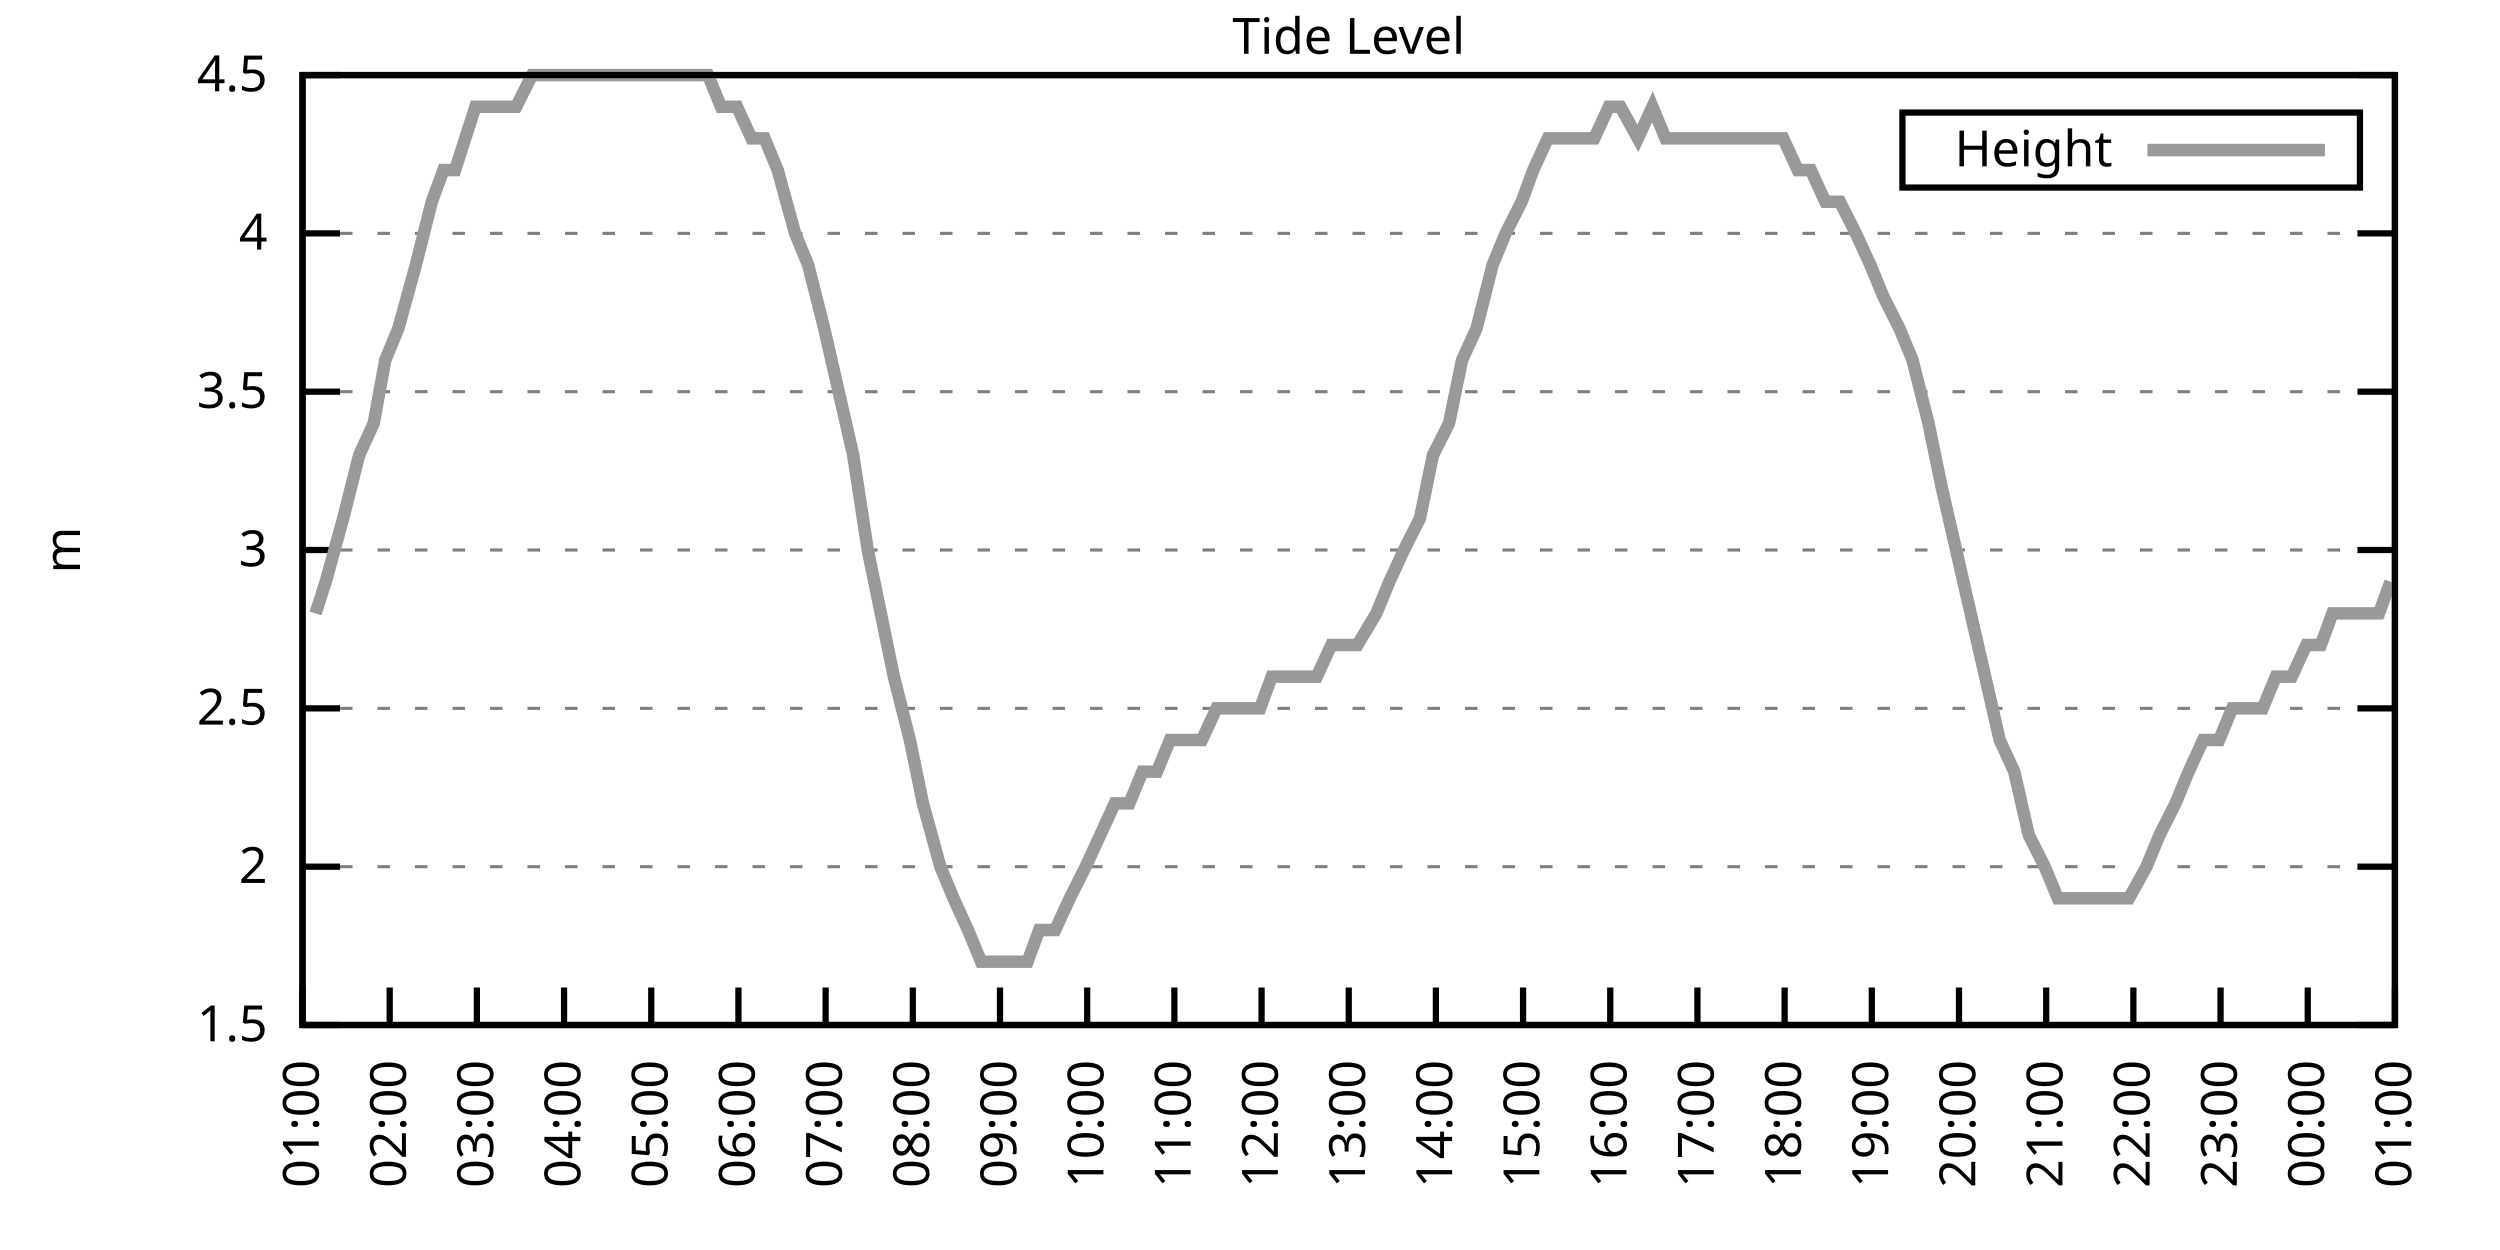
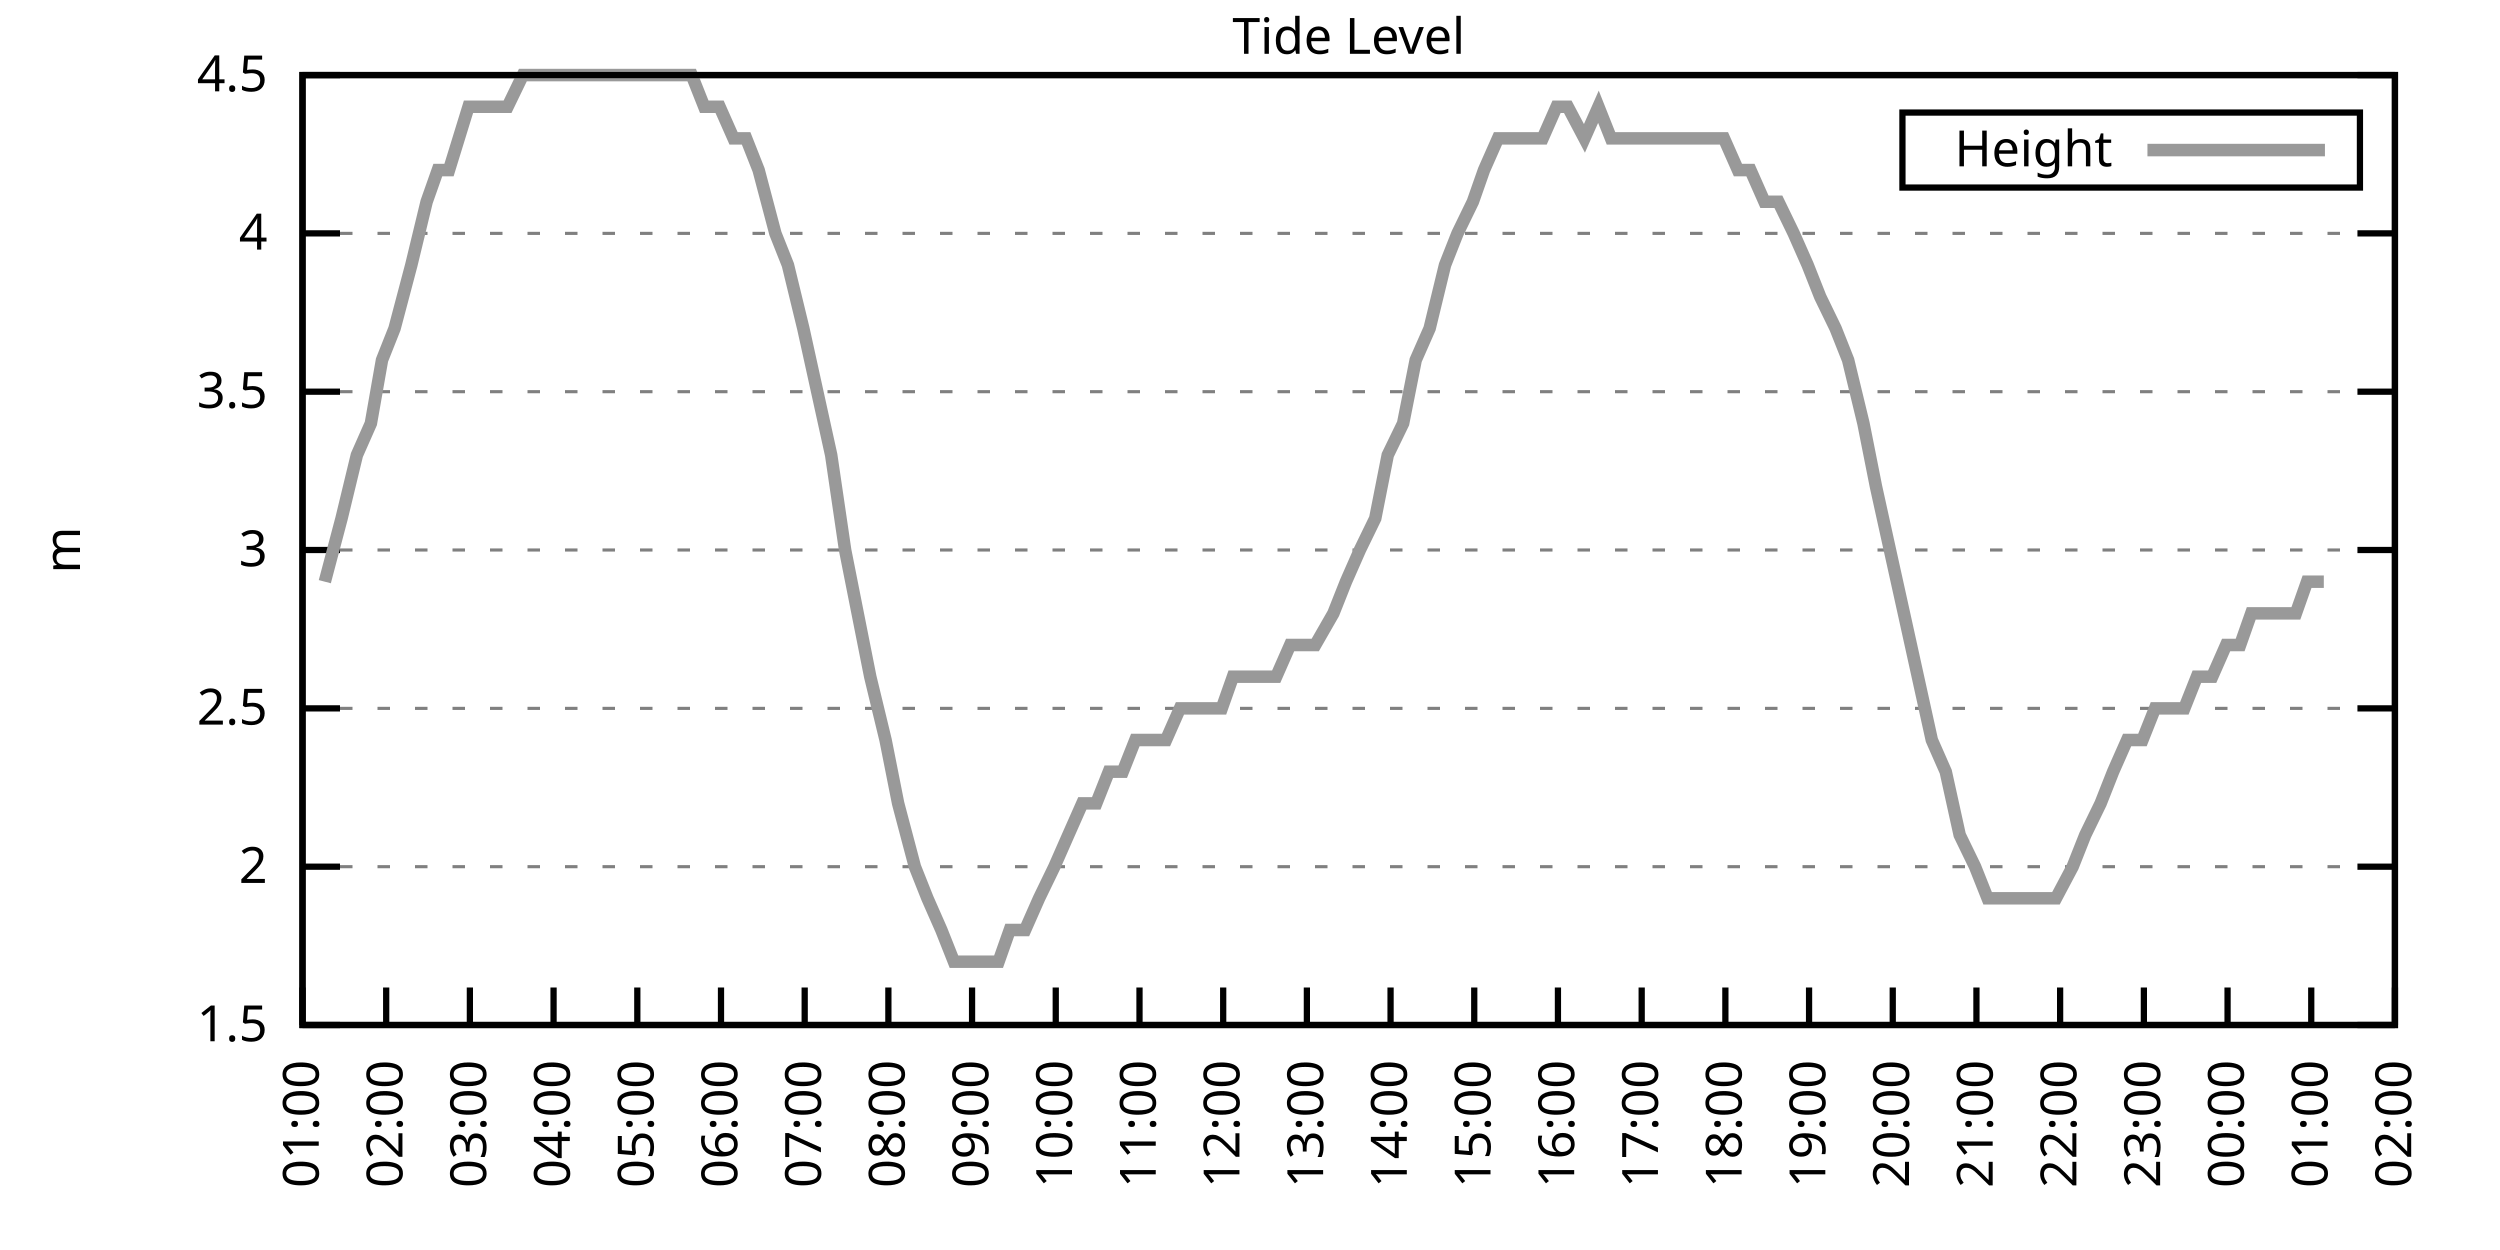
<svg xmlns="http://www.w3.org/2000/svg" xmlns:xlink="http://www.w3.org/1999/xlink" width="400" height="200" viewBox="0 0 400 200">
  <g id="gnuplot_canvas">
    <rect x="0" y="0" width="400" height="200" fill="none" />
    <defs>
      <circle id="gpDot" r="0.5" stroke-width="0.5" stroke="currentColor" />
      <path id="gpPt0" stroke-width="0.333" stroke="currentColor" d="M-1,0 h2 M0,-1 v2" />
      <path id="gpPt1" stroke-width="0.333" stroke="currentColor" d="M-1,-1 L1,1 M1,-1 L-1,1" />
      <path id="gpPt2" stroke-width="0.333" stroke="currentColor" d="M-1,0 L1,0 M0,-1 L0,1 M-1,-1 L1,1 M-1,1 L1,-1" />
      <rect id="gpPt3" stroke-width="0.333" stroke="currentColor" x="-1" y="-1" width="2" height="2" />
      <rect id="gpPt4" stroke-width="0.333" stroke="currentColor" fill="currentColor" x="-1" y="-1" width="2" height="2" />
      <circle id="gpPt5" stroke-width="0.333" stroke="currentColor" cx="0" cy="0" r="1" />
      <use xlink:href="#gpPt5" id="gpPt6" fill="currentColor" stroke="none" />
      <path id="gpPt7" stroke-width="0.333" stroke="currentColor" d="M0,-1.33 L-1.33,0.67 L1.33,0.67 z" />
      <use xlink:href="#gpPt7" id="gpPt8" fill="currentColor" stroke="none" />
      <use xlink:href="#gpPt7" id="gpPt9" stroke="currentColor" transform="rotate(180)" />
      <use xlink:href="#gpPt9" id="gpPt10" fill="currentColor" stroke="none" />
      <use xlink:href="#gpPt3" id="gpPt11" stroke="currentColor" transform="rotate(45)" />
      <use xlink:href="#gpPt11" id="gpPt12" fill="currentColor" stroke="none" />
      <path id="gpPt13" stroke-width="0.333" stroke="currentColor" d="M0,1.330 L1.265,0.411 L0.782,-1.067 L-0.782,-1.076 L-1.265,0.411 z" />
      <use xlink:href="#gpPt13" id="gpPt14" fill="currentColor" stroke="none" />
      <filter id="textbox" filterUnits="objectBoundingBox" x="0" y="0" height="1" width="1">
        <feFlood flood-color="white" flood-opacity="1" result="bgnd" />
        <feComposite in="SourceGraphic" in2="bgnd" operator="atop" />
      </filter>
      <filter id="greybox" filterUnits="objectBoundingBox" x="0" y="0" height="1" width="1">
        <feFlood flood-color="lightgrey" flood-opacity="1" result="grey" />
        <feComposite in="SourceGraphic" in2="grey" operator="atop" />
      </filter>
    </defs>
    <g fill="none" color="white" stroke="currentColor" stroke-width="1.00" stroke-linecap="butt" stroke-linejoin="miter">
</g>
    <g fill="none" color="black" stroke="currentColor" stroke-width="1.00" stroke-linecap="butt" stroke-linejoin="miter">
      <g stroke="none" shape-rendering="crispEdges">
        <polygon fill="rgb(255, 255, 255)" points="48.40,164.00 383.18,164.00 383.18,12.02 48.40,12.02 " />
      </g>
    </g>
    <g fill="none" color="black" stroke="currentColor" stroke-width="1.00" stroke-linecap="butt" stroke-linejoin="miter">
</g>
    <g fill="none" color="black" stroke="black" stroke-width="0.50" stroke-linecap="butt" stroke-linejoin="miter">
</g>
    <g fill="none" color="gray" stroke="currentColor" stroke-width="0.50" stroke-linecap="butt" stroke-linejoin="miter">
      <path stroke="gray" stroke-dasharray="2,4" class="gridline" d="M48.40,164.00 L383.19,164.00  " />
    </g>
    <g fill="none" color="gray" stroke="gray" stroke-width="1.00" stroke-linecap="butt" stroke-linejoin="miter">
</g>
    <g fill="none" color="black" stroke="currentColor" stroke-width="1.00" stroke-linecap="butt" stroke-linejoin="miter">
      <path stroke="black" d="M48.40,164.00 L54.40,164.00 M383.19,164.00 L377.19,164.00  " />
      <g transform="translate(42.80,166.60)" stroke="none" fill="black" font-family="Sans" font-size="8.00" text-anchor="end">
        <text>
          <tspan font-family="Sans"> 1.5</tspan>
        </text>
      </g>
    </g>
    <g fill="none" color="black" stroke="currentColor" stroke-width="1.00" stroke-linecap="butt" stroke-linejoin="miter">
</g>
    <g fill="none" color="black" stroke="black" stroke-width="0.50" stroke-linecap="butt" stroke-linejoin="miter">
</g>
    <g fill="none" color="gray" stroke="currentColor" stroke-width="0.50" stroke-linecap="butt" stroke-linejoin="miter">
      <path stroke="gray" stroke-dasharray="2,4" class="gridline" d="M48.40,138.67 L383.19,138.67  " />
    </g>
    <g fill="none" color="gray" stroke="gray" stroke-width="1.00" stroke-linecap="butt" stroke-linejoin="miter">
</g>
    <g fill="none" color="black" stroke="currentColor" stroke-width="1.00" stroke-linecap="butt" stroke-linejoin="miter">
      <path stroke="black" d="M48.40,138.67 L54.40,138.67 M383.19,138.67 L377.19,138.67  " />
      <g transform="translate(42.80,141.27)" stroke="none" fill="black" font-family="Sans" font-size="8.00" text-anchor="end">
        <text>
          <tspan font-family="Sans"> 2</tspan>
        </text>
      </g>
    </g>
    <g fill="none" color="black" stroke="currentColor" stroke-width="1.00" stroke-linecap="butt" stroke-linejoin="miter">
</g>
    <g fill="none" color="black" stroke="black" stroke-width="0.50" stroke-linecap="butt" stroke-linejoin="miter">
</g>
    <g fill="none" color="gray" stroke="currentColor" stroke-width="0.50" stroke-linecap="butt" stroke-linejoin="miter">
      <path stroke="gray" stroke-dasharray="2,4" class="gridline" d="M48.40,113.34 L383.19,113.34  " />
    </g>
    <g fill="none" color="gray" stroke="gray" stroke-width="1.00" stroke-linecap="butt" stroke-linejoin="miter">
</g>
    <g fill="none" color="black" stroke="currentColor" stroke-width="1.00" stroke-linecap="butt" stroke-linejoin="miter">
      <path stroke="black" d="M48.40,113.34 L54.40,113.34 M383.19,113.34 L377.19,113.34  " />
      <g transform="translate(42.80,115.94)" stroke="none" fill="black" font-family="Sans" font-size="8.00" text-anchor="end">
        <text>
          <tspan font-family="Sans"> 2.5</tspan>
        </text>
      </g>
    </g>
    <g fill="none" color="black" stroke="currentColor" stroke-width="1.00" stroke-linecap="butt" stroke-linejoin="miter">
</g>
    <g fill="none" color="black" stroke="black" stroke-width="0.50" stroke-linecap="butt" stroke-linejoin="miter">
</g>
    <g fill="none" color="gray" stroke="currentColor" stroke-width="0.50" stroke-linecap="butt" stroke-linejoin="miter">
      <path stroke="gray" stroke-dasharray="2,4" class="gridline" d="M48.40,88.00 L383.19,88.00  " />
    </g>
    <g fill="none" color="gray" stroke="gray" stroke-width="1.00" stroke-linecap="butt" stroke-linejoin="miter">
</g>
    <g fill="none" color="black" stroke="currentColor" stroke-width="1.00" stroke-linecap="butt" stroke-linejoin="miter">
      <path stroke="black" d="M48.40,88.00 L54.40,88.00 M383.19,88.00 L377.19,88.00  " />
      <g transform="translate(42.80,90.60)" stroke="none" fill="black" font-family="Sans" font-size="8.00" text-anchor="end">
        <text>
          <tspan font-family="Sans"> 3</tspan>
        </text>
      </g>
    </g>
    <g fill="none" color="black" stroke="currentColor" stroke-width="1.00" stroke-linecap="butt" stroke-linejoin="miter">
</g>
    <g fill="none" color="black" stroke="black" stroke-width="0.50" stroke-linecap="butt" stroke-linejoin="miter">
</g>
    <g fill="none" color="gray" stroke="currentColor" stroke-width="0.50" stroke-linecap="butt" stroke-linejoin="miter">
      <path stroke="gray" stroke-dasharray="2,4" class="gridline" d="M48.40,62.67 L383.19,62.67  " />
    </g>
    <g fill="none" color="gray" stroke="gray" stroke-width="1.00" stroke-linecap="butt" stroke-linejoin="miter">
</g>
    <g fill="none" color="black" stroke="currentColor" stroke-width="1.00" stroke-linecap="butt" stroke-linejoin="miter">
      <path stroke="black" d="M48.40,62.67 L54.40,62.67 M383.19,62.67 L377.19,62.67  " />
      <g transform="translate(42.80,65.27)" stroke="none" fill="black" font-family="Sans" font-size="8.00" text-anchor="end">
        <text>
          <tspan font-family="Sans"> 3.5</tspan>
        </text>
      </g>
    </g>
    <g fill="none" color="black" stroke="currentColor" stroke-width="1.00" stroke-linecap="butt" stroke-linejoin="miter">
</g>
    <g fill="none" color="black" stroke="black" stroke-width="0.50" stroke-linecap="butt" stroke-linejoin="miter">
</g>
    <g fill="none" color="gray" stroke="currentColor" stroke-width="0.50" stroke-linecap="butt" stroke-linejoin="miter">
      <path stroke="gray" stroke-dasharray="2,4" class="gridline" d="M48.40,37.34 L383.19,37.34  " />
    </g>
    <g fill="none" color="gray" stroke="gray" stroke-width="1.00" stroke-linecap="butt" stroke-linejoin="miter">
</g>
    <g fill="none" color="black" stroke="currentColor" stroke-width="1.00" stroke-linecap="butt" stroke-linejoin="miter">
      <path stroke="black" d="M48.40,37.34 L54.40,37.34 M383.19,37.34 L377.19,37.34  " />
      <g transform="translate(42.80,39.94)" stroke="none" fill="black" font-family="Sans" font-size="8.00" text-anchor="end">
        <text>
          <tspan font-family="Sans"> 4</tspan>
        </text>
      </g>
    </g>
    <g fill="none" color="black" stroke="currentColor" stroke-width="1.00" stroke-linecap="butt" stroke-linejoin="miter">
</g>
    <g fill="none" color="black" stroke="black" stroke-width="0.50" stroke-linecap="butt" stroke-linejoin="miter">
</g>
    <g fill="none" color="gray" stroke="currentColor" stroke-width="0.50" stroke-linecap="butt" stroke-linejoin="miter">
      <path stroke="gray" stroke-dasharray="2,4" class="gridline" d="M48.40,12.01 L383.19,12.01  " />
    </g>
    <g fill="none" color="gray" stroke="gray" stroke-width="1.00" stroke-linecap="butt" stroke-linejoin="miter">
</g>
    <g fill="none" color="black" stroke="currentColor" stroke-width="1.00" stroke-linecap="butt" stroke-linejoin="miter">
      <path stroke="black" d="M48.40,12.01 L54.40,12.01 M383.19,12.01 L377.19,12.01  " />
      <g transform="translate(42.80,14.61)" stroke="none" fill="black" font-family="Sans" font-size="8.00" text-anchor="end">
        <text>
          <tspan font-family="Sans"> 4.5</tspan>
        </text>
      </g>
    </g>
    <g fill="none" color="black" stroke="currentColor" stroke-width="1.00" stroke-linecap="butt" stroke-linejoin="miter">
      <path stroke="black" d="M48.40,164.00 L48.40,158.00  " />
      <g transform="translate(51.00,169.60) rotate(270.00)" stroke="none" fill="black" font-family="Sans" font-size="8.00" text-anchor="end">
        <text>
          <tspan font-family="Sans">01:00</tspan>
        </text>
      </g>
    </g>
    <g fill="none" color="black" stroke="currentColor" stroke-width="1.00" stroke-linecap="butt" stroke-linejoin="miter">
-       <path stroke="black" d="M62.35,164.00 L62.35,158.00  " />
-       <g transform="translate(64.95,169.60) rotate(270.00)" stroke="none" fill="black" font-family="Sans" font-size="8.00" text-anchor="end">
+       <path stroke="black" d="M61.79,164.00 L61.79,158.00  " />
+       <g transform="translate(64.39,169.60) rotate(270.00)" stroke="none" fill="black" font-family="Sans" font-size="8.00" text-anchor="end">
        <text>
          <tspan font-family="Sans">02:00</tspan>
        </text>
      </g>
    </g>
    <g fill="none" color="black" stroke="currentColor" stroke-width="1.00" stroke-linecap="butt" stroke-linejoin="miter">
-       <path stroke="black" d="M76.30,164.00 L76.30,158.00  " />
-       <g transform="translate(78.90,169.60) rotate(270.00)" stroke="none" fill="black" font-family="Sans" font-size="8.00" text-anchor="end">
+       <path stroke="black" d="M75.18,164.00 L75.18,158.00  " />
+       <g transform="translate(77.78,169.60) rotate(270.00)" stroke="none" fill="black" font-family="Sans" font-size="8.00" text-anchor="end">
        <text>
          <tspan font-family="Sans">03:00</tspan>
        </text>
      </g>
    </g>
    <g fill="none" color="black" stroke="currentColor" stroke-width="1.00" stroke-linecap="butt" stroke-linejoin="miter">
-       <path stroke="black" d="M90.25,164.00 L90.25,158.00  " />
-       <g transform="translate(92.85,169.60) rotate(270.00)" stroke="none" fill="black" font-family="Sans" font-size="8.00" text-anchor="end">
+       <path stroke="black" d="M88.57,164.00 L88.57,158.00  " />
+       <g transform="translate(91.17,169.60) rotate(270.00)" stroke="none" fill="black" font-family="Sans" font-size="8.00" text-anchor="end">
        <text>
          <tspan font-family="Sans">04:00</tspan>
        </text>
      </g>
    </g>
    <g fill="none" color="black" stroke="currentColor" stroke-width="1.00" stroke-linecap="butt" stroke-linejoin="miter">
-       <path stroke="black" d="M104.20,164.00 L104.20,158.00  " />
-       <g transform="translate(106.80,169.60) rotate(270.00)" stroke="none" fill="black" font-family="Sans" font-size="8.00" text-anchor="end">
+       <path stroke="black" d="M101.97,164.00 L101.97,158.00  " />
+       <g transform="translate(104.57,169.60) rotate(270.00)" stroke="none" fill="black" font-family="Sans" font-size="8.00" text-anchor="end">
        <text>
          <tspan font-family="Sans">05:00</tspan>
        </text>
      </g>
    </g>
    <g fill="none" color="black" stroke="currentColor" stroke-width="1.00" stroke-linecap="butt" stroke-linejoin="miter">
-       <path stroke="black" d="M118.15,164.00 L118.15,158.00  " />
-       <g transform="translate(120.75,169.60) rotate(270.00)" stroke="none" fill="black" font-family="Sans" font-size="8.00" text-anchor="end">
+       <path stroke="black" d="M115.36,164.00 L115.36,158.00  " />
+       <g transform="translate(117.96,169.60) rotate(270.00)" stroke="none" fill="black" font-family="Sans" font-size="8.00" text-anchor="end">
        <text>
          <tspan font-family="Sans">06:00</tspan>
        </text>
      </g>
    </g>
    <g fill="none" color="black" stroke="currentColor" stroke-width="1.00" stroke-linecap="butt" stroke-linejoin="miter">
-       <path stroke="black" d="M132.10,164.00 L132.10,158.00  " />
-       <g transform="translate(134.70,169.60) rotate(270.00)" stroke="none" fill="black" font-family="Sans" font-size="8.00" text-anchor="end">
+       <path stroke="black" d="M128.75,164.00 L128.75,158.00  " />
+       <g transform="translate(131.35,169.60) rotate(270.00)" stroke="none" fill="black" font-family="Sans" font-size="8.00" text-anchor="end">
        <text>
          <tspan font-family="Sans">07:00</tspan>
        </text>
      </g>
    </g>
    <g fill="none" color="black" stroke="currentColor" stroke-width="1.00" stroke-linecap="butt" stroke-linejoin="miter">
-       <path stroke="black" d="M146.05,164.00 L146.05,158.00  " />
-       <g transform="translate(148.65,169.60) rotate(270.00)" stroke="none" fill="black" font-family="Sans" font-size="8.00" text-anchor="end">
+       <path stroke="black" d="M142.14,164.00 L142.14,158.00  " />
+       <g transform="translate(144.74,169.60) rotate(270.00)" stroke="none" fill="black" font-family="Sans" font-size="8.00" text-anchor="end">
        <text>
          <tspan font-family="Sans">08:00</tspan>
        </text>
      </g>
    </g>
    <g fill="none" color="black" stroke="currentColor" stroke-width="1.00" stroke-linecap="butt" stroke-linejoin="miter">
-       <path stroke="black" d="M160.00,164.00 L160.00,158.00  " />
-       <g transform="translate(162.60,169.60) rotate(270.00)" stroke="none" fill="black" font-family="Sans" font-size="8.00" text-anchor="end">
+       <path stroke="black" d="M155.53,164.00 L155.53,158.00  " />
+       <g transform="translate(158.13,169.60) rotate(270.00)" stroke="none" fill="black" font-family="Sans" font-size="8.00" text-anchor="end">
        <text>
          <tspan font-family="Sans">09:00</tspan>
        </text>
      </g>
    </g>
    <g fill="none" color="black" stroke="currentColor" stroke-width="1.00" stroke-linecap="butt" stroke-linejoin="miter">
-       <path stroke="black" d="M173.95,164.00 L173.95,158.00  " />
-       <g transform="translate(176.55,169.60) rotate(270.00)" stroke="none" fill="black" font-family="Sans" font-size="8.00" text-anchor="end">
+       <path stroke="black" d="M168.92,164.00 L168.92,158.00  " />
+       <g transform="translate(171.52,169.60) rotate(270.00)" stroke="none" fill="black" font-family="Sans" font-size="8.00" text-anchor="end">
        <text>
          <tspan font-family="Sans">10:00</tspan>
        </text>
      </g>
    </g>
    <g fill="none" color="black" stroke="currentColor" stroke-width="1.00" stroke-linecap="butt" stroke-linejoin="miter">
-       <path stroke="black" d="M187.90,164.00 L187.90,158.00  " />
-       <g transform="translate(190.50,169.60) rotate(270.00)" stroke="none" fill="black" font-family="Sans" font-size="8.00" text-anchor="end">
+       <path stroke="black" d="M182.32,164.00 L182.32,158.00  " />
+       <g transform="translate(184.92,169.60) rotate(270.00)" stroke="none" fill="black" font-family="Sans" font-size="8.00" text-anchor="end">
        <text>
          <tspan font-family="Sans">11:00</tspan>
        </text>
      </g>
    </g>
    <g fill="none" color="black" stroke="currentColor" stroke-width="1.00" stroke-linecap="butt" stroke-linejoin="miter">
-       <path stroke="black" d="M201.85,164.00 L201.85,158.00  " />
-       <g transform="translate(204.45,169.60) rotate(270.00)" stroke="none" fill="black" font-family="Sans" font-size="8.00" text-anchor="end">
+       <path stroke="black" d="M195.71,164.00 L195.71,158.00  " />
+       <g transform="translate(198.31,169.60) rotate(270.00)" stroke="none" fill="black" font-family="Sans" font-size="8.00" text-anchor="end">
        <text>
          <tspan font-family="Sans">12:00</tspan>
        </text>
      </g>
    </g>
    <g fill="none" color="black" stroke="currentColor" stroke-width="1.00" stroke-linecap="butt" stroke-linejoin="miter">
-       <path stroke="black" d="M215.80,164.00 L215.80,158.00  " />
-       <g transform="translate(218.40,169.60) rotate(270.00)" stroke="none" fill="black" font-family="Sans" font-size="8.00" text-anchor="end">
+       <path stroke="black" d="M209.10,164.00 L209.10,158.00  " />
+       <g transform="translate(211.70,169.60) rotate(270.00)" stroke="none" fill="black" font-family="Sans" font-size="8.00" text-anchor="end">
        <text>
          <tspan font-family="Sans">13:00</tspan>
        </text>
      </g>
    </g>
    <g fill="none" color="black" stroke="currentColor" stroke-width="1.00" stroke-linecap="butt" stroke-linejoin="miter">
-       <path stroke="black" d="M229.74,164.00 L229.74,158.00  " />
-       <g transform="translate(232.34,169.60) rotate(270.00)" stroke="none" fill="black" font-family="Sans" font-size="8.00" text-anchor="end">
+       <path stroke="black" d="M222.49,164.00 L222.49,158.00  " />
+       <g transform="translate(225.09,169.60) rotate(270.00)" stroke="none" fill="black" font-family="Sans" font-size="8.00" text-anchor="end">
        <text>
          <tspan font-family="Sans">14:00</tspan>
        </text>
      </g>
    </g>
    <g fill="none" color="black" stroke="currentColor" stroke-width="1.00" stroke-linecap="butt" stroke-linejoin="miter">
-       <path stroke="black" d="M243.69,164.00 L243.69,158.00  " />
-       <g transform="translate(246.29,169.60) rotate(270.00)" stroke="none" fill="black" font-family="Sans" font-size="8.00" text-anchor="end">
+       <path stroke="black" d="M235.88,164.00 L235.88,158.00  " />
+       <g transform="translate(238.48,169.60) rotate(270.00)" stroke="none" fill="black" font-family="Sans" font-size="8.00" text-anchor="end">
        <text>
          <tspan font-family="Sans">15:00</tspan>
        </text>
      </g>
    </g>
    <g fill="none" color="black" stroke="currentColor" stroke-width="1.00" stroke-linecap="butt" stroke-linejoin="miter">
-       <path stroke="black" d="M257.64,164.00 L257.64,158.00  " />
-       <g transform="translate(260.24,169.60) rotate(270.00)" stroke="none" fill="black" font-family="Sans" font-size="8.00" text-anchor="end">
+       <path stroke="black" d="M249.27,164.00 L249.27,158.00  " />
+       <g transform="translate(251.87,169.60) rotate(270.00)" stroke="none" fill="black" font-family="Sans" font-size="8.00" text-anchor="end">
        <text>
          <tspan font-family="Sans">16:00</tspan>
        </text>
      </g>
    </g>
    <g fill="none" color="black" stroke="currentColor" stroke-width="1.00" stroke-linecap="butt" stroke-linejoin="miter">
-       <path stroke="black" d="M271.59,164.00 L271.59,158.00  " />
-       <g transform="translate(274.19,169.60) rotate(270.00)" stroke="none" fill="black" font-family="Sans" font-size="8.00" text-anchor="end">
+       <path stroke="black" d="M262.67,164.00 L262.67,158.00  " />
+       <g transform="translate(265.27,169.60) rotate(270.00)" stroke="none" fill="black" font-family="Sans" font-size="8.00" text-anchor="end">
        <text>
          <tspan font-family="Sans">17:00</tspan>
        </text>
      </g>
    </g>
    <g fill="none" color="black" stroke="currentColor" stroke-width="1.00" stroke-linecap="butt" stroke-linejoin="miter">
-       <path stroke="black" d="M285.54,164.00 L285.54,158.00  " />
-       <g transform="translate(288.14,169.60) rotate(270.00)" stroke="none" fill="black" font-family="Sans" font-size="8.00" text-anchor="end">
+       <path stroke="black" d="M276.06,164.00 L276.06,158.00  " />
+       <g transform="translate(278.66,169.60) rotate(270.00)" stroke="none" fill="black" font-family="Sans" font-size="8.00" text-anchor="end">
        <text>
          <tspan font-family="Sans">18:00</tspan>
        </text>
      </g>
    </g>
    <g fill="none" color="black" stroke="currentColor" stroke-width="1.00" stroke-linecap="butt" stroke-linejoin="miter">
-       <path stroke="black" d="M299.49,164.00 L299.49,158.00  " />
-       <g transform="translate(302.09,169.60) rotate(270.00)" stroke="none" fill="black" font-family="Sans" font-size="8.00" text-anchor="end">
+       <path stroke="black" d="M289.45,164.00 L289.45,158.00  " />
+       <g transform="translate(292.05,169.60) rotate(270.00)" stroke="none" fill="black" font-family="Sans" font-size="8.00" text-anchor="end">
        <text>
          <tspan font-family="Sans">19:00</tspan>
        </text>
      </g>
    </g>
    <g fill="none" color="black" stroke="currentColor" stroke-width="1.00" stroke-linecap="butt" stroke-linejoin="miter">
-       <path stroke="black" d="M313.44,164.00 L313.44,158.00  " />
-       <g transform="translate(316.04,169.60) rotate(270.00)" stroke="none" fill="black" font-family="Sans" font-size="8.00" text-anchor="end">
+       <path stroke="black" d="M302.84,164.00 L302.84,158.00  " />
+       <g transform="translate(305.44,169.60) rotate(270.00)" stroke="none" fill="black" font-family="Sans" font-size="8.00" text-anchor="end">
        <text>
          <tspan font-family="Sans">20:00</tspan>
        </text>
      </g>
    </g>
    <g fill="none" color="black" stroke="currentColor" stroke-width="1.00" stroke-linecap="butt" stroke-linejoin="miter">
-       <path stroke="black" d="M327.39,164.00 L327.39,158.00  " />
-       <g transform="translate(329.99,169.60) rotate(270.00)" stroke="none" fill="black" font-family="Sans" font-size="8.00" text-anchor="end">
+       <path stroke="black" d="M316.23,164.00 L316.23,158.00  " />
+       <g transform="translate(318.83,169.60) rotate(270.00)" stroke="none" fill="black" font-family="Sans" font-size="8.00" text-anchor="end">
        <text>
          <tspan font-family="Sans">21:00</tspan>
        </text>
      </g>
    </g>
    <g fill="none" color="black" stroke="currentColor" stroke-width="1.00" stroke-linecap="butt" stroke-linejoin="miter">
-       <path stroke="black" d="M341.34,164.00 L341.34,158.00  " />
-       <g transform="translate(343.94,169.60) rotate(270.00)" stroke="none" fill="black" font-family="Sans" font-size="8.00" text-anchor="end">
+       <path stroke="black" d="M329.62,164.00 L329.62,158.00  " />
+       <g transform="translate(332.22,169.60) rotate(270.00)" stroke="none" fill="black" font-family="Sans" font-size="8.00" text-anchor="end">
        <text>
          <tspan font-family="Sans">22:00</tspan>
        </text>
      </g>
    </g>
    <g fill="none" color="black" stroke="currentColor" stroke-width="1.00" stroke-linecap="butt" stroke-linejoin="miter">
-       <path stroke="black" d="M355.29,164.00 L355.29,158.00  " />
-       <g transform="translate(357.89,169.60) rotate(270.00)" stroke="none" fill="black" font-family="Sans" font-size="8.00" text-anchor="end">
+       <path stroke="black" d="M343.02,164.00 L343.02,158.00  " />
+       <g transform="translate(345.62,169.60) rotate(270.00)" stroke="none" fill="black" font-family="Sans" font-size="8.00" text-anchor="end">
        <text>
          <tspan font-family="Sans">23:00</tspan>
        </text>
      </g>
    </g>
    <g fill="none" color="black" stroke="currentColor" stroke-width="1.00" stroke-linecap="butt" stroke-linejoin="miter">
-       <path stroke="black" d="M369.24,164.00 L369.24,158.00  " />
-       <g transform="translate(371.84,169.60) rotate(270.00)" stroke="none" fill="black" font-family="Sans" font-size="8.00" text-anchor="end">
+       <path stroke="black" d="M356.41,164.00 L356.41,158.00  " />
+       <g transform="translate(359.01,169.60) rotate(270.00)" stroke="none" fill="black" font-family="Sans" font-size="8.00" text-anchor="end">
        <text>
          <tspan font-family="Sans">00:00</tspan>
+         </text>
+       </g>
+     </g>
+     <g fill="none" color="black" stroke="currentColor" stroke-width="1.00" stroke-linecap="butt" stroke-linejoin="miter">
+       <path stroke="black" d="M369.80,164.00 L369.80,158.00  " />
+       <g transform="translate(372.40,169.60) rotate(270.00)" stroke="none" fill="black" font-family="Sans" font-size="8.00" text-anchor="end">
+         <text>
+           <tspan font-family="Sans">01:00</tspan>
        </text>
      </g>
    </g>
    <g fill="none" color="black" stroke="currentColor" stroke-width="1.00" stroke-linecap="butt" stroke-linejoin="miter">
      <path stroke="black" d="M383.19,164.00 L383.19,158.00  " />
      <g transform="translate(385.79,169.60) rotate(270.00)" stroke="none" fill="black" font-family="Sans" font-size="8.00" text-anchor="end">
        <text>
-           <tspan font-family="Sans">01:00</tspan>
+           <tspan font-family="Sans">02:00</tspan>
        </text>
      </g>
    </g>
    <g fill="none" color="black" stroke="currentColor" stroke-width="1.00" stroke-linecap="butt" stroke-linejoin="miter">
</g>
    <g fill="none" color="black" stroke="currentColor" stroke-width="1.00" stroke-linecap="butt" stroke-linejoin="miter">
      <path stroke="black" d="M48.40,12.01 L48.40,164.00 L383.19,164.00 L383.19,12.01 L48.40,12.01 Z  " />
    </g>
    <g fill="none" color="black" stroke="currentColor" stroke-width="1.00" stroke-linecap="butt" stroke-linejoin="miter">
</g>
    <g fill="none" color="black" stroke="currentColor" stroke-width="1.00" stroke-linecap="butt" stroke-linejoin="miter">
      <path stroke="black" d="M304.39,30.01 L304.39,18.01 L377.59,18.01 L377.59,30.01 L304.39,30.01 Z  " />
    </g>
    <g id="Tide_level_plot_1">
      <g fill="none" color="white" stroke="black" stroke-width="2.00" stroke-linecap="butt" stroke-linejoin="miter">
</g>
      <g fill="none" color="black" stroke="currentColor" stroke-width="2.00" stroke-linecap="butt" stroke-linejoin="miter">
        <g transform="translate(337.99,26.61)" stroke="none" fill="black" font-family="Sans" font-size="8.00" text-anchor="end">
          <text>
            <tspan font-family="Sans">Height</tspan>
          </text>
        </g>
      </g>
      <g fill="none" color="black" stroke="currentColor" stroke-width="2.00" stroke-linecap="butt" stroke-linejoin="miter">
-         <path stroke="rgb(153, 153, 153)" d="M343.59,24.01 L371.99,24.01 M50.49,98.14 L52.12,93.07 L54.91,82.94 L57.47,72.81 L59.79,67.74 L61.65,57.61   L63.74,52.54 L66.53,42.41 L69.09,32.28 L70.95,27.21 L72.81,27.21 L76.07,17.08 L78.39,17.08 L80.72,17.08   L82.58,17.08 L85.13,12.01 L87.69,12.01 L89.32,12.01 L92.34,12.01 L94.43,12.01 L96.76,12.01 L99.08,12.01   L101.64,12.01 L106.29,12.01 L108.62,12.01 L110.94,12.01 L113.27,12.01 L115.36,17.08 L117.92,17.08 L120.24,22.14   L122.33,22.14 L124.43,27.21 L127.22,37.34 L129.31,42.41 L131.87,52.54 L134.19,62.67 L136.51,72.81 L138.84,88.00   L140.93,98.14 L143.02,108.27 L145.58,118.40 L147.67,128.54 L150.46,138.67 L152.56,143.73 L154.88,148.80 L156.97,153.87   L159.76,153.87 L164.41,153.87 L166.27,148.80 L168.83,148.80 L171.16,143.73 L173.71,138.67 L176.04,133.60 L178.36,128.54   L180.69,128.54 L182.78,123.47 L185.11,123.47 L187.20,118.40 L189.99,118.40 L192.31,118.40 L194.64,113.34 L196.96,113.34   L199.06,113.34 L201.61,113.34 L203.47,108.27 L206.26,108.27 L208.36,108.27 L210.68,108.27 L213.01,103.20 L215.56,103.20   L217.19,103.20 L220.21,98.14 L222.30,93.07 L224.63,88.00 L227.19,82.94 L229.28,72.81 L231.84,67.74 L233.93,57.61   L236.25,52.54 L238.81,42.41 L240.90,37.34 L243.46,32.28 L245.32,27.21 L247.65,22.14 L250.44,22.14 L252.53,22.14   L255.09,22.14 L257.41,17.08 L259.27,17.08 L262.06,22.14 L264.39,17.08 L266.48,22.14 L269.04,22.14 L271.13,22.14   L273.45,22.14 L275.78,22.14 L278.34,22.14 L280.43,22.14 L282.99,22.14 L285.31,22.14 L287.64,27.21 L289.73,27.21   L292.05,32.28 L294.38,32.28 L296.94,37.34 L299.26,42.41 L301.35,47.47 L303.91,52.54 L306.00,57.61 L308.56,67.74   L310.65,77.87 L312.98,88.00 L315.30,98.14 L317.63,108.27 L319.95,118.40 L322.28,123.47 L324.60,133.60 L327.16,138.67   L329.25,143.73 L331.81,143.73 L334.13,143.73 L336.23,143.73 L338.78,143.73 L340.64,143.73 L343.43,138.67 L345.53,133.60   L348.08,128.54 L350.18,123.47 L352.50,118.40 L355.06,118.40 L357.15,113.34 L359.48,113.34 L362.03,113.34 L364.13,108.27   L366.68,108.27 L369.01,103.20 L371.33,103.20 L373.19,98.14 L375.75,98.14 L378.31,98.14 L380.63,98.14 L382.49,93.07    " />
+         <path stroke="rgb(153, 153, 153)" d="M343.59,24.01 L371.99,24.01 M51.97,93.07 L54.65,82.94 L57.10,72.81 L59.34,67.74 L61.12,57.61 L63.13,52.54   L65.81,42.41 L68.26,32.28 L70.05,27.21 L71.84,27.21 L74.96,17.08 L77.19,17.08 L79.42,17.08 L81.21,17.08   L83.66,12.01 L86.12,12.01 L87.68,12.01 L90.58,12.01 L92.59,12.01 L94.82,12.01 L97.06,12.01 L99.51,12.01   L103.98,12.01 L106.21,12.01 L108.44,12.01 L110.67,12.01 L112.68,17.08 L115.13,17.08 L117.37,22.14 L119.38,22.14   L121.38,27.21 L124.06,37.34 L126.07,42.41 L128.53,52.54 L130.76,62.67 L132.99,72.81 L135.22,88.00 L137.23,98.14   L139.24,108.27 L141.69,118.40 L143.70,128.54 L146.38,138.67 L148.39,143.73 L150.62,148.80 L152.63,153.87 L155.31,153.87   L159.77,153.87 L161.56,148.80 L164.01,148.80 L166.25,143.73 L168.70,138.67 L170.93,133.60 L173.17,128.54 L175.40,128.54   L177.41,123.47 L179.64,123.47 L181.65,118.40 L184.32,118.40 L186.56,118.40 L188.79,113.34 L191.02,113.34 L193.03,113.34   L195.48,113.34 L197.27,108.27 L199.95,108.27 L201.96,108.27 L204.19,108.27 L206.42,103.20 L208.88,103.20 L210.44,103.20   L213.34,98.14 L215.35,93.07 L217.58,88.00 L220.04,82.94 L222.04,72.81 L224.50,67.74 L226.51,57.61 L228.74,52.54   L231.20,42.41 L233.20,37.34 L235.66,32.28 L237.44,27.21 L239.68,22.14 L242.36,22.14 L244.36,22.14 L246.82,22.14   L249.05,17.08 L250.84,17.08 L253.51,22.14 L255.75,17.08 L257.76,22.14 L260.21,22.14 L262.22,22.14 L264.45,22.14   L266.68,22.14 L269.14,22.14 L271.15,22.14 L273.60,22.14 L275.83,22.14 L278.07,27.21 L280.07,27.21 L282.31,32.28   L284.54,32.28 L286.99,37.34 L289.23,42.41 L291.23,47.47 L293.69,52.54 L295.70,57.61 L298.15,67.74 L300.16,77.87   L302.39,88.00 L304.63,98.14 L306.86,108.27 L309.09,118.40 L311.32,123.47 L313.55,133.60 L316.01,138.67 L318.02,143.73   L320.47,143.73 L322.70,143.73 L324.71,143.73 L327.17,143.73 L328.95,143.73 L331.63,138.67 L333.64,133.60 L336.10,128.54   L338.10,123.47 L340.34,118.40 L342.79,118.40 L344.80,113.34 L347.03,113.34 L349.49,113.34 L351.50,108.27 L353.95,108.27   L356.18,103.20 L358.42,103.20 L360.20,98.14 L362.66,98.14 L365.11,98.14 L367.34,98.14 L369.13,93.07 L371.81,93.07    " />
      </g>
    </g>
    <g fill="none" color="black" stroke="currentColor" stroke-width="2.00" stroke-linecap="butt" stroke-linejoin="miter">
</g>
    <g fill="none" color="black" stroke="black" stroke-width="1.00" stroke-linecap="butt" stroke-linejoin="miter">
</g>
    <g fill="none" color="black" stroke="currentColor" stroke-width="1.00" stroke-linecap="butt" stroke-linejoin="miter">
      <path stroke="black" d="M48.40,12.01 L48.40,164.00 L383.19,164.00 L383.19,12.01 L48.40,12.01 Z  " />
      <g transform="translate(12.80,88.01) rotate(270.00)" stroke="none" fill="black" font-family="Sans" font-size="8.00" text-anchor="middle">
        <text>
          <tspan font-family="Sans">m</tspan>
        </text>
      </g>
    </g>
    <g fill="none" color="black" stroke="currentColor" stroke-width="1.00" stroke-linecap="butt" stroke-linejoin="miter">
</g>
    <g fill="none" color="black" stroke="currentColor" stroke-width="1.00" stroke-linecap="butt" stroke-linejoin="miter">
      <g transform="translate(215.79,8.61)" stroke="none" fill="black" font-family="Sans" font-size="8.00" text-anchor="middle">
        <text>
          <tspan font-family="Sans">Tide Level</tspan>
        </text>
      </g>
    </g>
    <g fill="none" color="black" stroke="currentColor" stroke-width="1.00" stroke-linecap="butt" stroke-linejoin="miter">
</g>
  </g>
</svg>
